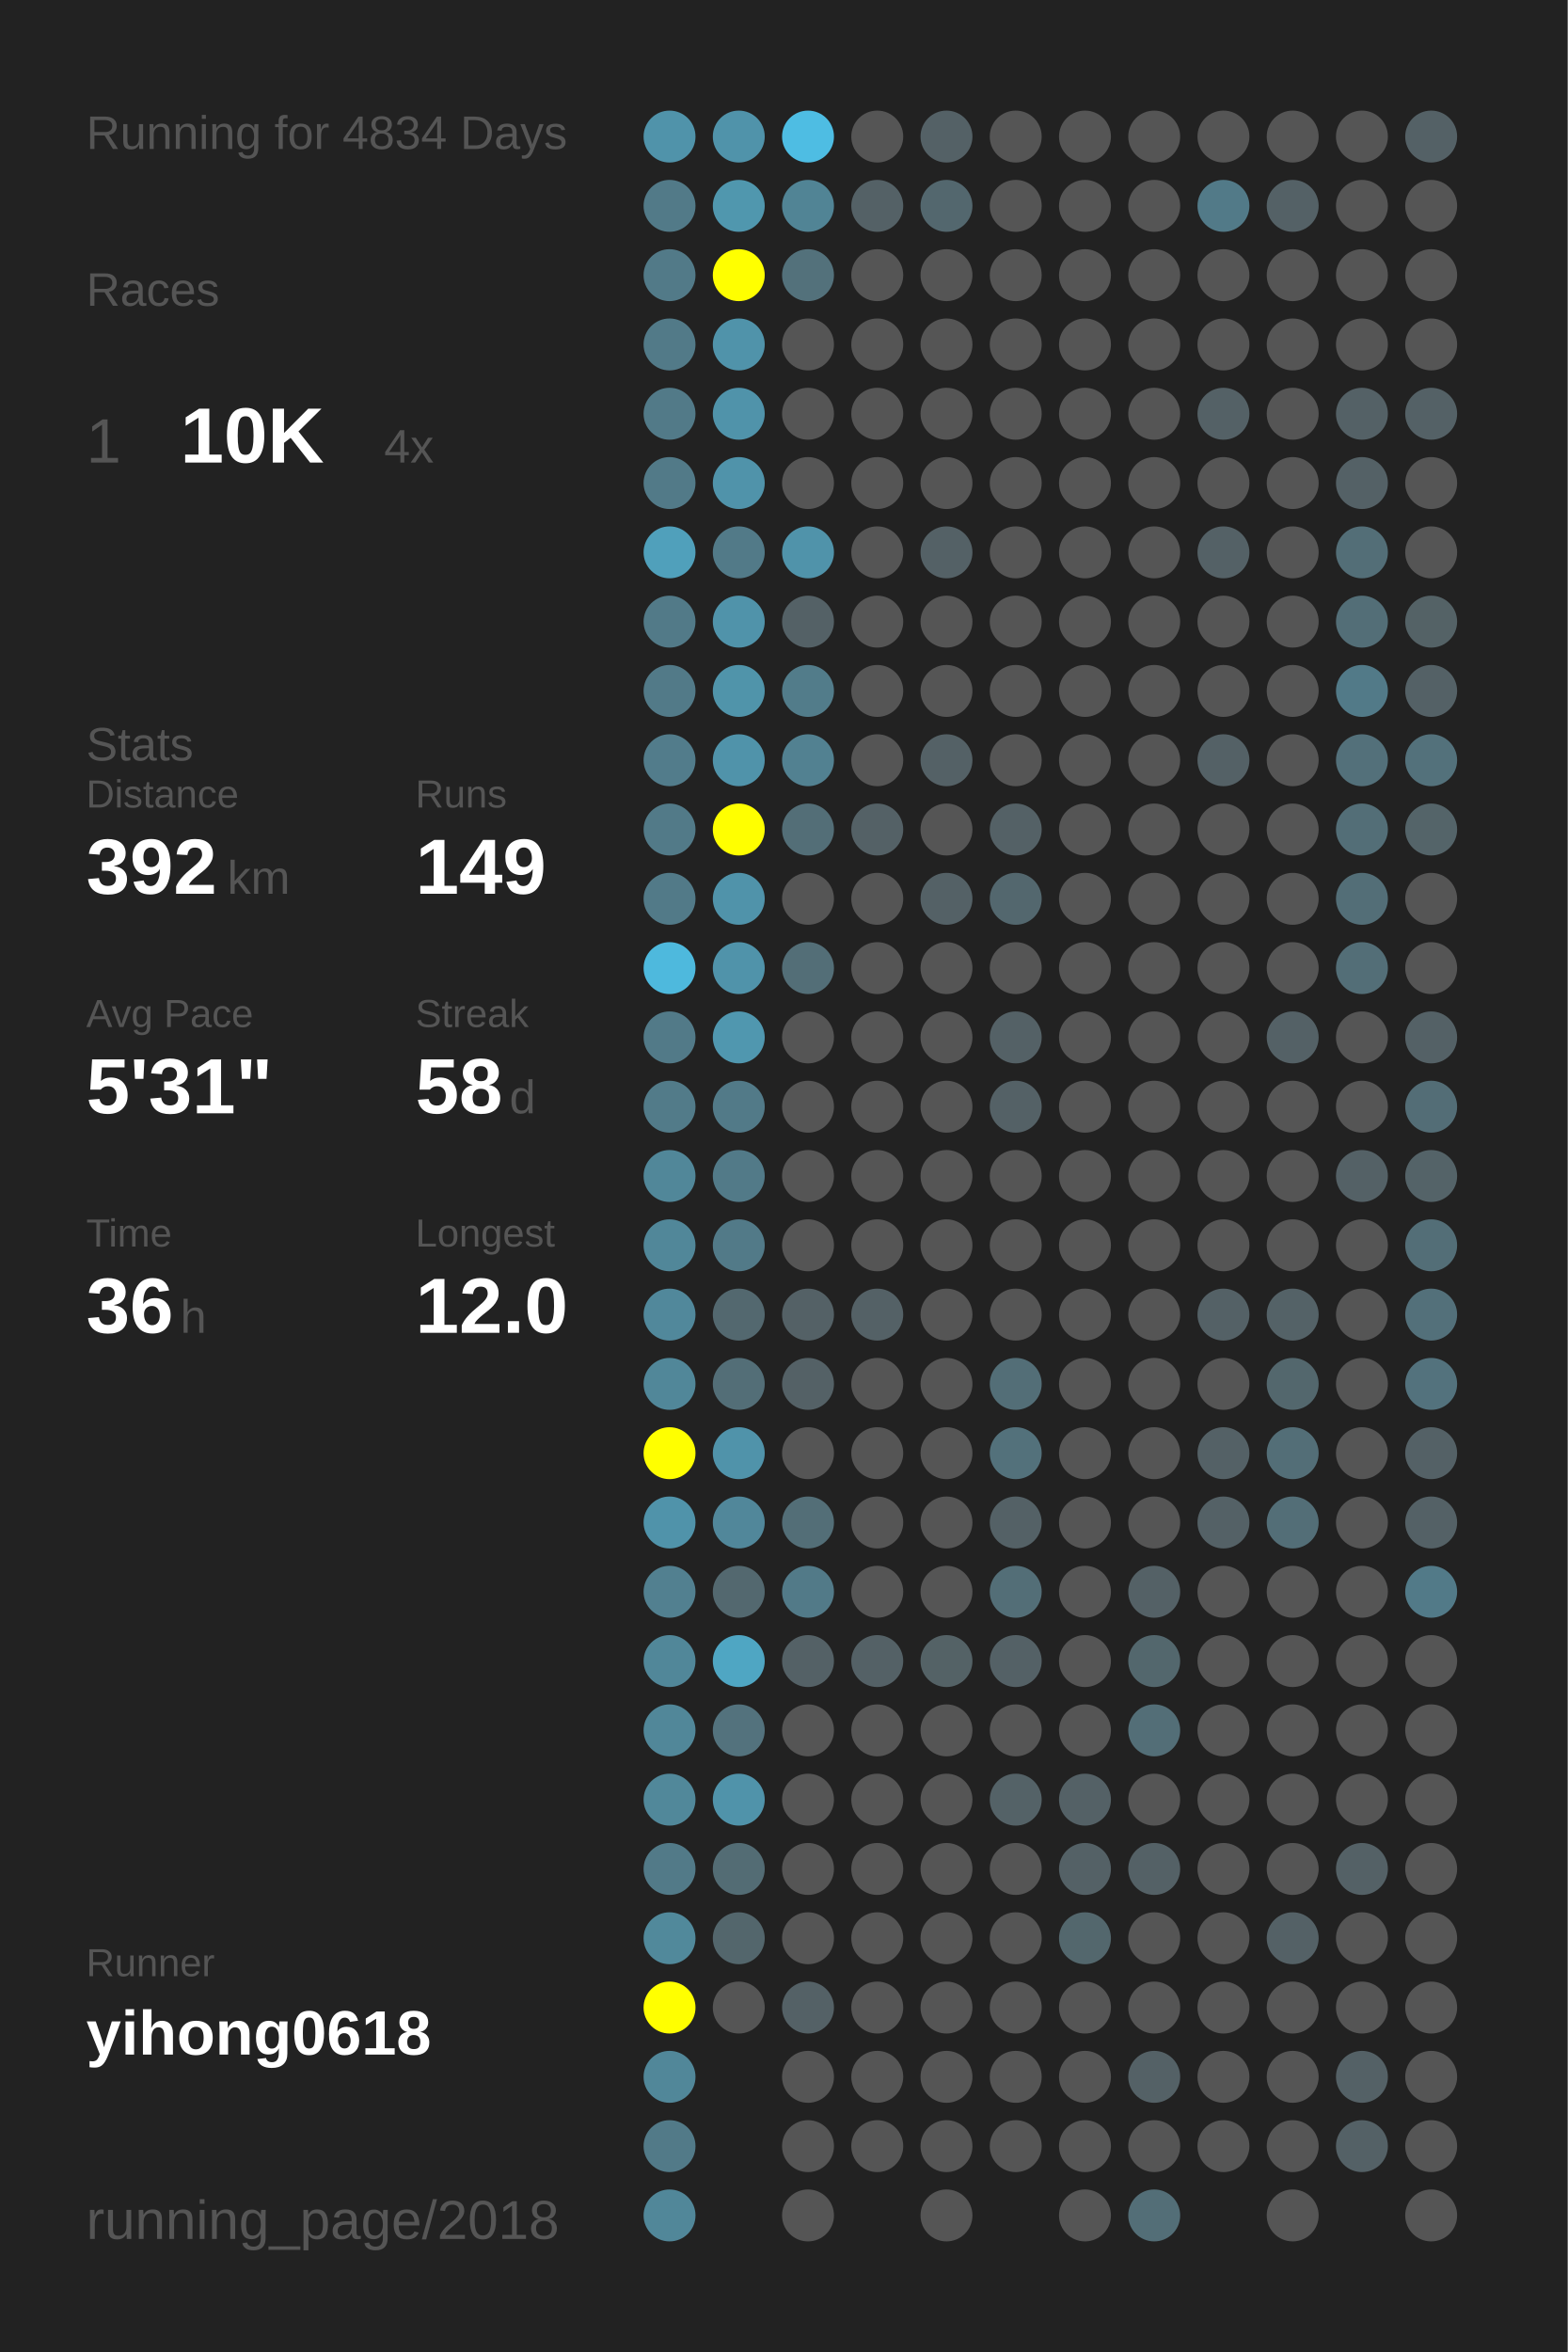
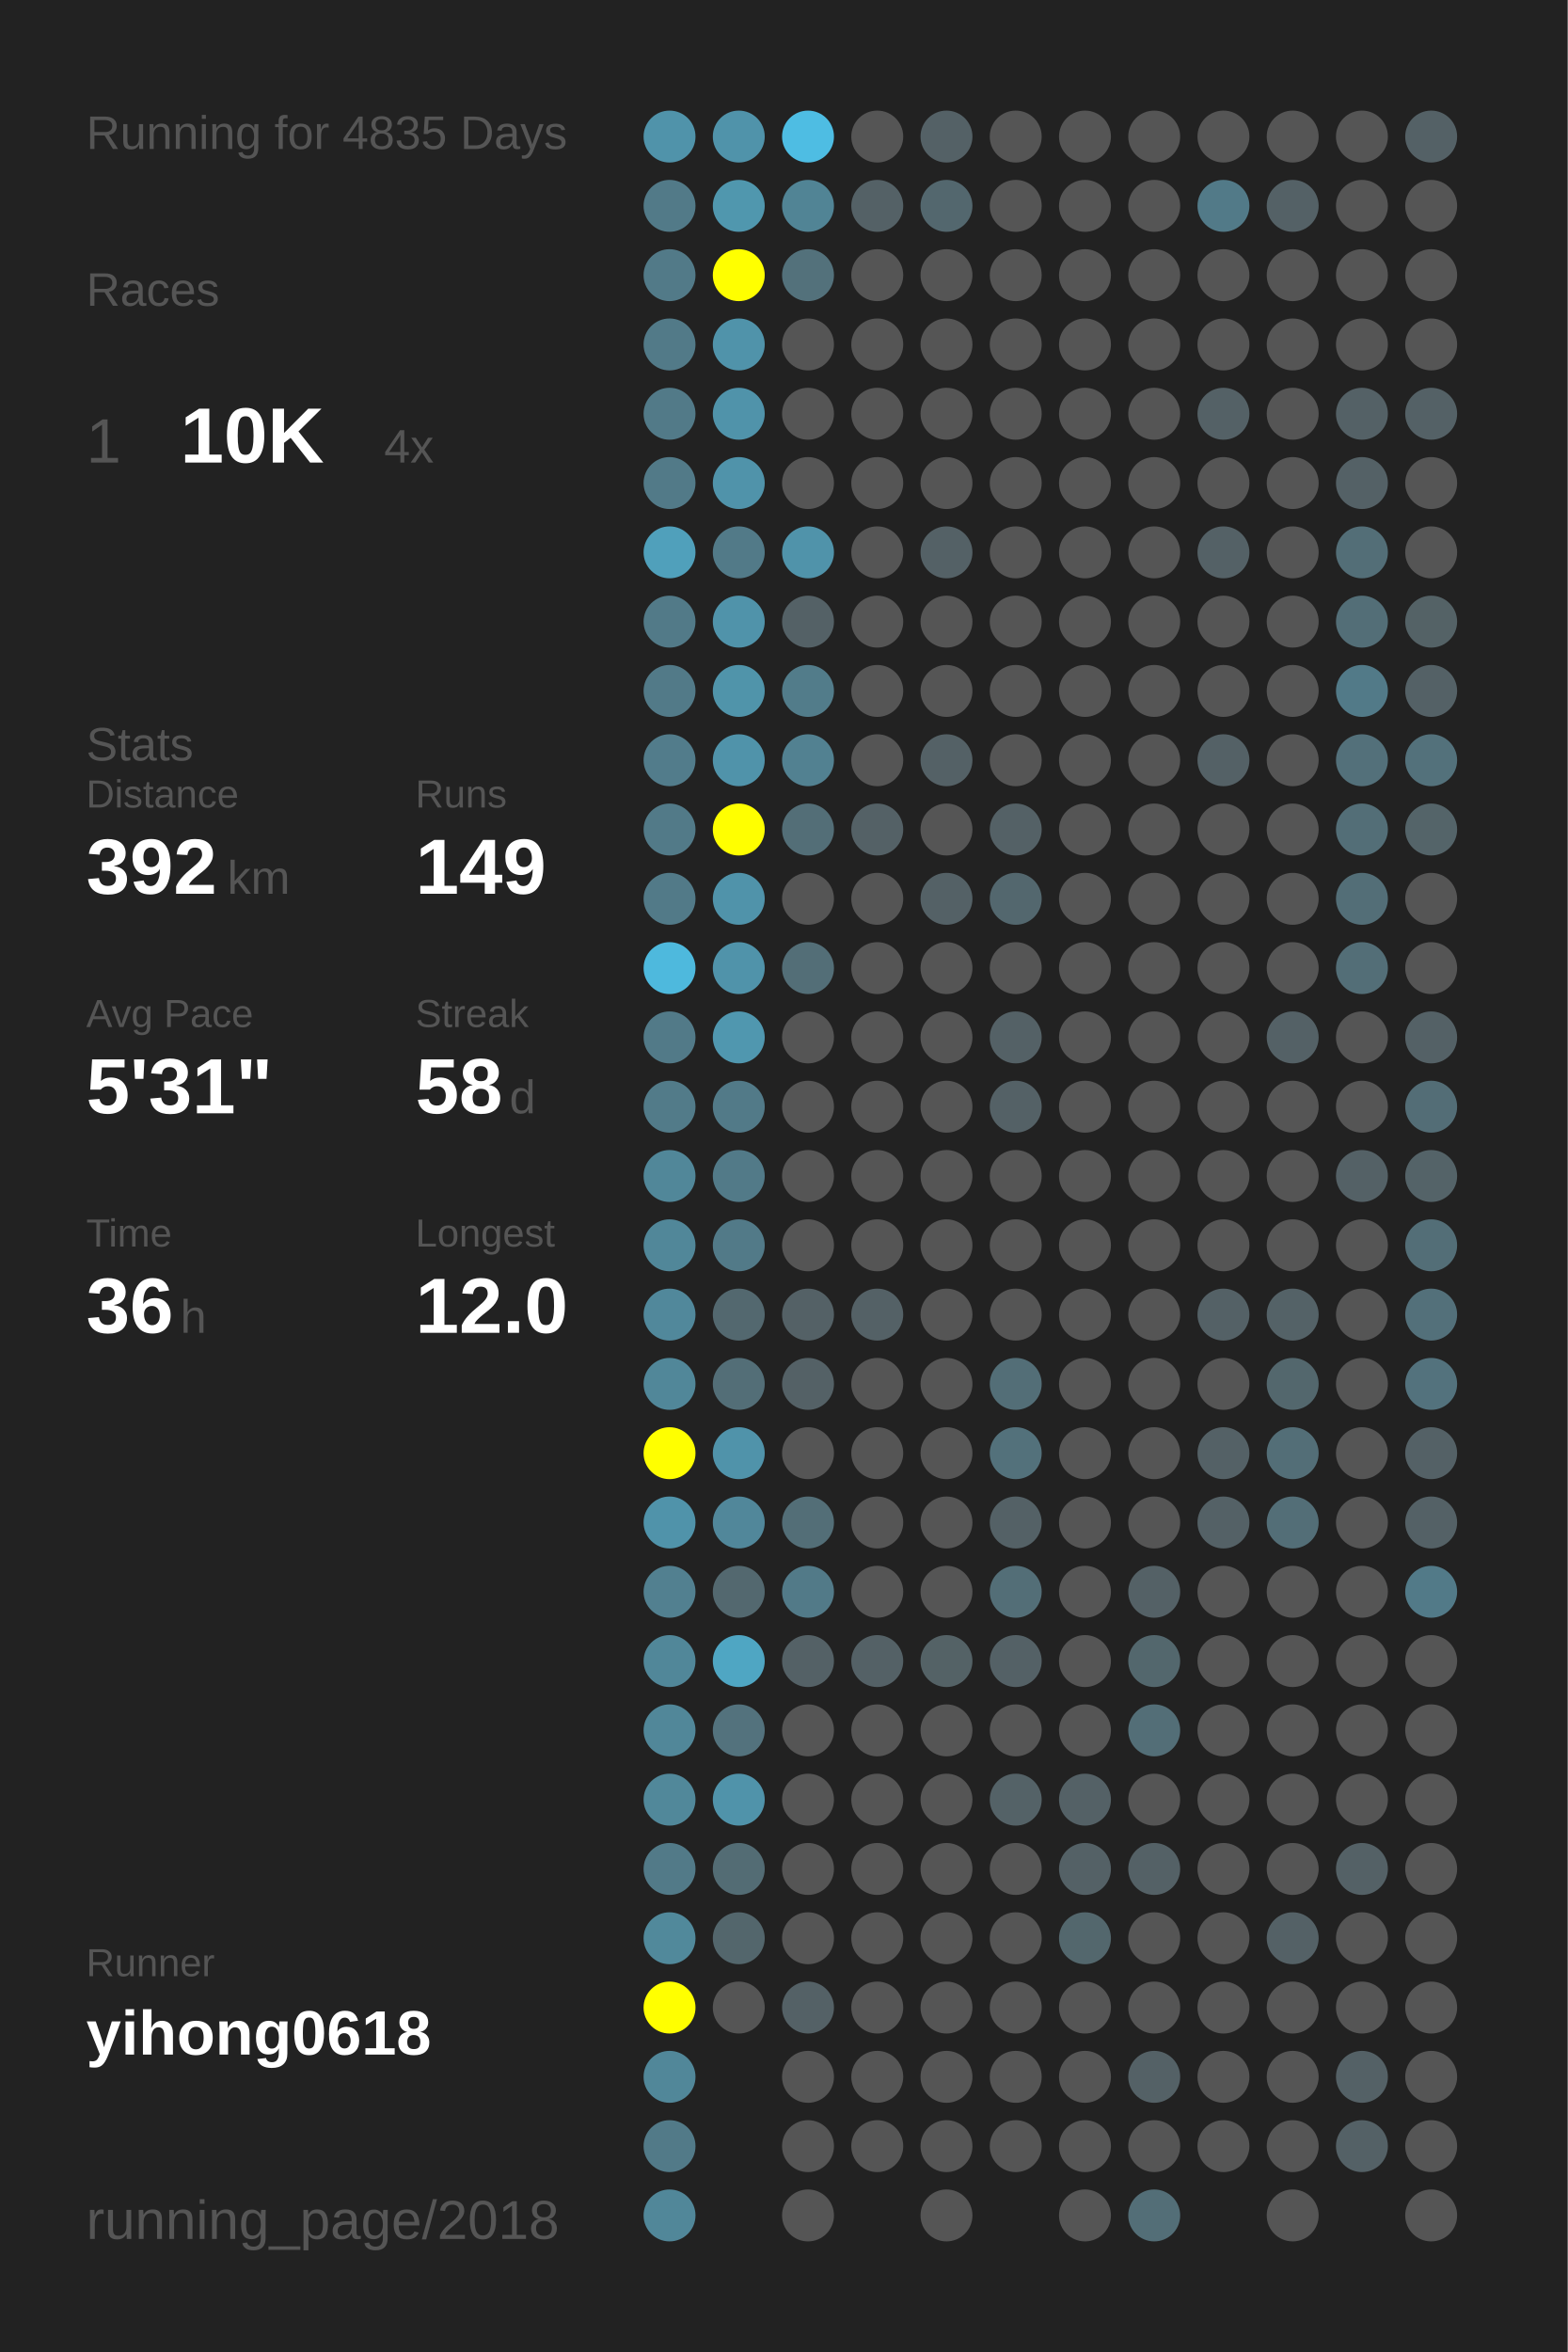
<svg xmlns="http://www.w3.org/2000/svg" baseProfile="full" height="300mm" version="1.1" viewBox="0,0,200,300" width="200mm">
  <defs />
  <rect fill="#222222" height="300" width="200" x="0" y="0" />
-   <text fill="#555555" style="font-size:6px; font-family:Arial;" x="11" y="19">Running for 4834 Days</text>
+   <text fill="#555555" style="font-size:6px; font-family:Arial;" x="11" y="19">Running for 4835 Days</text>
  <text fill="#555555" style="font-size:6px; font-family:Arial;" x="11" y="39">Races</text>
  <text fill="#555555" style="font-size:8px; font-family:Arial;" x="11" y="59">1</text>
  <text fill="#FFFFFF" style="font-size:10px; font-family:Arial; font-weight:bold;" x="23" y="59">10K</text>
  <text fill="#555555" style="font-size:6px; font-family:Arial;" x="49" y="59">4x</text>
  <text fill="#555555" style="font-size:6px; font-family:Arial;" x="11" y="97">Stats</text>
  <text fill="#555555" style="font-size:5px; font-family:Arial;" x="11" y="103">Distance</text>
  <text fill="#FFFFFF" style="font-size:10px; font-family:Arial; font-weight:bold;" x="11" y="114">392</text>
  <text fill="#555555" style="font-size:6px; font-family:Arial;" x="29" y="114">km</text>
  <text fill="#555555" style="font-size:5px; font-family:Arial;" x="53" y="103">Runs</text>
  <text fill="#FFFFFF" style="font-size:10px; font-family:Arial; font-weight:bold;" x="53" y="114">149</text>
  <text fill="#555555" style="font-size:5px; font-family:Arial;" x="11" y="131">Avg Pace</text>
  <text fill="#FFFFFF" style="font-size:10px; font-family:Arial; font-weight:bold;" x="11" y="142">5'31"</text>
  <text fill="#555555" style="font-size:5px; font-family:Arial;" x="53" y="131">Streak</text>
  <text fill="#FFFFFF" style="font-size:10px; font-family:Arial; font-weight:bold;" x="53" y="142">58</text>
  <text fill="#555555" style="font-size:6px; font-family:Arial;" x="65" y="142">d</text>
  <text fill="#555555" style="font-size:5px; font-family:Arial;" x="11" y="159">Time</text>
  <text fill="#FFFFFF" style="font-size:10px; font-family:Arial; font-weight:bold;" x="11" y="170">36</text>
  <text fill="#555555" style="font-size:6px; font-family:Arial;" x="23" y="170">h</text>
  <text fill="#555555" style="font-size:5px; font-family:Arial;" x="53" y="159">Longest</text>
  <text fill="#FFFFFF" style="font-size:10px; font-family:Arial; font-weight:bold;" x="53" y="170">12.0</text>
  <text fill="#555555" style="font-size:5px; font-family:Arial;" x="11" y="252.065">Runner</text>
  <text fill="#FFFFFF" style="font-size:8px; font-family:Arial; font-weight:bold;" x="11" y="262.065">yihong0618</text>
  <text fill="#555555" style="font-size:7px; font-family:Arial;" x="11" y="285.581">running_page/2018</text>
  <circle cx="85.417" cy="17.419" fill="#5093aa" r="3.312" />
  <circle cx="85.417" cy="26.258" fill="#527a88" r="3.312" />
  <circle cx="85.417" cy="35.097" fill="#527a88" r="3.312" />
  <circle cx="85.417" cy="43.935" fill="#527a88" r="3.312" />
  <circle cx="85.417" cy="52.774" fill="#527a88" r="3.312" />
  <circle cx="85.417" cy="61.613" fill="#527a88" r="3.312" />
  <circle cx="85.417" cy="70.452" fill="#50a0bb" r="3.312" />
  <circle cx="85.417" cy="79.29" fill="#527a88" r="3.312" />
  <circle cx="85.417" cy="88.129" fill="#527a88" r="3.312" />
  <circle cx="85.417" cy="96.968" fill="#527c8b" r="3.312" />
  <circle cx="85.417" cy="105.806" fill="#527a88" r="3.312" />
  <circle cx="85.417" cy="114.645" fill="#527a88" r="3.312" />
  <circle cx="85.417" cy="123.484" fill="#4eb9dd" r="3.312" />
  <circle cx="85.417" cy="132.323" fill="#527a88" r="3.312" />
  <circle cx="85.417" cy="141.161" fill="#527b89" r="3.312" />
  <circle cx="85.417" cy="150" fill="#518799" r="3.312" />
  <circle cx="85.417" cy="158.839" fill="#518799" r="3.312" />
  <circle cx="85.417" cy="167.677" fill="#51889b" r="3.312" />
  <circle cx="85.417" cy="176.516" fill="#518799" r="3.312" />
  <circle cx="85.417" cy="185.355" fill="#FFFF00" r="3.312" />
  <circle cx="85.417" cy="194.194" fill="#5093aa" r="3.312" />
  <circle cx="85.417" cy="203.032" fill="#528090" r="3.312" />
  <circle cx="85.417" cy="211.871" fill="#518799" r="3.312" />
  <circle cx="85.417" cy="220.71" fill="#518799" r="3.312" />
  <circle cx="85.417" cy="229.548" fill="#51889a" r="3.312" />
  <circle cx="85.417" cy="238.387" fill="#527a88" r="3.312" />
  <circle cx="85.417" cy="247.226" fill="#51899b" r="3.312" />
  <circle cx="85.417" cy="256.065" fill="#FFFF00" r="3.312" />
  <circle cx="85.417" cy="264.903" fill="#518799" r="3.312" />
  <circle cx="85.417" cy="273.742" fill="#527a88" r="3.312" />
  <circle cx="85.417" cy="282.581" fill="#518799" r="3.312" />
  <circle cx="94.25" cy="17.419" fill="#5093aa" r="3.312" />
  <circle cx="94.25" cy="26.258" fill="#5097ae" r="3.312" />
  <circle cx="94.25" cy="35.097" fill="#FFFF00" r="3.312" />
  <circle cx="94.25" cy="43.935" fill="#5093aa" r="3.312" />
  <circle cx="94.25" cy="52.774" fill="#5093aa" r="3.312" />
  <circle cx="94.25" cy="61.613" fill="#5093aa" r="3.312" />
  <circle cx="94.25" cy="70.452" fill="#527a88" r="3.312" />
  <circle cx="94.25" cy="79.29" fill="#5093aa" r="3.312" />
  <circle cx="94.25" cy="88.129" fill="#5094aa" r="3.312" />
  <circle cx="94.25" cy="96.968" fill="#5093aa" r="3.312" />
  <circle cx="94.25" cy="105.806" fill="#FFFF00" r="3.312" />
  <circle cx="94.25" cy="114.645" fill="#5093aa" r="3.312" />
  <circle cx="94.25" cy="123.484" fill="#5093aa" r="3.312" />
  <circle cx="94.25" cy="132.323" fill="#5097af" r="3.312" />
  <circle cx="94.25" cy="141.161" fill="#527a88" r="3.312" />
  <circle cx="94.25" cy="150" fill="#527a88" r="3.312" />
  <circle cx="94.25" cy="158.839" fill="#527a88" r="3.312" />
  <circle cx="94.25" cy="167.677" fill="#53686f" r="3.312" />
  <circle cx="94.25" cy="176.516" fill="#536e77" r="3.312" />
  <circle cx="94.25" cy="185.355" fill="#5093aa" r="3.312" />
  <circle cx="94.25" cy="194.194" fill="#51879a" r="3.312" />
  <circle cx="94.25" cy="203.032" fill="#53686f" r="3.312" />
  <circle cx="94.25" cy="211.871" fill="#4fa6c3" r="3.312" />
  <circle cx="94.25" cy="220.71" fill="#53727d" r="3.312" />
  <circle cx="94.25" cy="229.548" fill="#5093aa" r="3.312" />
  <circle cx="94.25" cy="238.387" fill="#536c74" r="3.312" />
  <circle cx="94.25" cy="247.226" fill="#53666c" r="3.312" />
  <circle cx="94.25" cy="256.065" fill="#555555" r="3.312" />
  <circle cx="103.083" cy="17.419" fill="#4ebde3" r="3.312" />
  <circle cx="103.083" cy="26.258" fill="#518495" r="3.312" />
  <circle cx="103.083" cy="35.097" fill="#53717b" r="3.312" />
  <circle cx="103.083" cy="43.935" fill="#555555" r="3.312" />
  <circle cx="103.083" cy="52.774" fill="#555555" r="3.312" />
  <circle cx="103.083" cy="61.613" fill="#555555" r="3.312" />
  <circle cx="103.083" cy="70.452" fill="#5093aa" r="3.312" />
  <circle cx="103.083" cy="79.29" fill="#546166" r="3.312" />
  <circle cx="103.083" cy="88.129" fill="#527c8a" r="3.312" />
  <circle cx="103.083" cy="96.968" fill="#528191" r="3.312" />
  <circle cx="103.083" cy="105.806" fill="#536e77" r="3.312" />
  <circle cx="103.083" cy="114.645" fill="#555555" r="3.312" />
  <circle cx="103.083" cy="123.484" fill="#536e77" r="3.312" />
  <circle cx="103.083" cy="132.323" fill="#555555" r="3.312" />
  <circle cx="103.083" cy="141.161" fill="#555555" r="3.312" />
  <circle cx="103.083" cy="150" fill="#555555" r="3.312" />
  <circle cx="103.083" cy="158.839" fill="#555555" r="3.312" />
  <circle cx="103.083" cy="167.677" fill="#546166" r="3.312" />
  <circle cx="103.083" cy="176.516" fill="#546166" r="3.312" />
  <circle cx="103.083" cy="185.355" fill="#555555" r="3.312" />
  <circle cx="103.083" cy="194.194" fill="#536e77" r="3.312" />
  <circle cx="103.083" cy="203.032" fill="#527a88" r="3.312" />
  <circle cx="103.083" cy="211.871" fill="#546166" r="3.312" />
  <circle cx="103.083" cy="220.71" fill="#555555" r="3.312" />
  <circle cx="103.083" cy="229.548" fill="#555555" r="3.312" />
  <circle cx="103.083" cy="238.387" fill="#555555" r="3.312" />
  <circle cx="103.083" cy="247.226" fill="#555555" r="3.312" />
  <circle cx="103.083" cy="256.065" fill="#546166" r="3.312" />
  <circle cx="103.083" cy="264.903" fill="#555555" r="3.312" />
  <circle cx="103.083" cy="273.742" fill="#555555" r="3.312" />
  <circle cx="103.083" cy="282.581" fill="#555555" r="3.312" />
  <circle cx="111.917" cy="17.419" fill="#555555" r="3.312" />
  <circle cx="111.917" cy="26.258" fill="#546166" r="3.312" />
  <circle cx="111.917" cy="35.097" fill="#555555" r="3.312" />
  <circle cx="111.917" cy="43.935" fill="#555555" r="3.312" />
  <circle cx="111.917" cy="52.774" fill="#555555" r="3.312" />
  <circle cx="111.917" cy="61.613" fill="#555555" r="3.312" />
  <circle cx="111.917" cy="70.452" fill="#555555" r="3.312" />
  <circle cx="111.917" cy="79.29" fill="#555555" r="3.312" />
  <circle cx="111.917" cy="88.129" fill="#555555" r="3.312" />
  <circle cx="111.917" cy="96.968" fill="#555555" r="3.312" />
  <circle cx="111.917" cy="105.806" fill="#546166" r="3.312" />
  <circle cx="111.917" cy="114.645" fill="#555555" r="3.312" />
  <circle cx="111.917" cy="123.484" fill="#555555" r="3.312" />
  <circle cx="111.917" cy="132.323" fill="#555555" r="3.312" />
  <circle cx="111.917" cy="141.161" fill="#555555" r="3.312" />
  <circle cx="111.917" cy="150" fill="#555555" r="3.312" />
  <circle cx="111.917" cy="158.839" fill="#555555" r="3.312" />
  <circle cx="111.917" cy="167.677" fill="#546166" r="3.312" />
  <circle cx="111.917" cy="176.516" fill="#555555" r="3.312" />
  <circle cx="111.917" cy="185.355" fill="#555555" r="3.312" />
  <circle cx="111.917" cy="194.194" fill="#555555" r="3.312" />
  <circle cx="111.917" cy="203.032" fill="#555555" r="3.312" />
  <circle cx="111.917" cy="211.871" fill="#546166" r="3.312" />
  <circle cx="111.917" cy="220.71" fill="#555555" r="3.312" />
  <circle cx="111.917" cy="229.548" fill="#555555" r="3.312" />
  <circle cx="111.917" cy="238.387" fill="#555555" r="3.312" />
  <circle cx="111.917" cy="247.226" fill="#555555" r="3.312" />
  <circle cx="111.917" cy="256.065" fill="#555555" r="3.312" />
  <circle cx="111.917" cy="264.903" fill="#555555" r="3.312" />
  <circle cx="111.917" cy="273.742" fill="#555555" r="3.312" />
  <circle cx="120.75" cy="17.419" fill="#546166" r="3.312" />
  <circle cx="120.75" cy="26.258" fill="#53676e" r="3.312" />
  <circle cx="120.75" cy="35.097" fill="#555555" r="3.312" />
  <circle cx="120.75" cy="43.935" fill="#555555" r="3.312" />
  <circle cx="120.75" cy="52.774" fill="#555555" r="3.312" />
  <circle cx="120.75" cy="61.613" fill="#555555" r="3.312" />
  <circle cx="120.75" cy="70.452" fill="#546166" r="3.312" />
  <circle cx="120.75" cy="79.29" fill="#555555" r="3.312" />
  <circle cx="120.75" cy="88.129" fill="#555555" r="3.312" />
  <circle cx="120.75" cy="96.968" fill="#546166" r="3.312" />
  <circle cx="120.75" cy="105.806" fill="#555555" r="3.312" />
  <circle cx="120.75" cy="114.645" fill="#546166" r="3.312" />
  <circle cx="120.75" cy="123.484" fill="#555555" r="3.312" />
  <circle cx="120.75" cy="132.323" fill="#555555" r="3.312" />
  <circle cx="120.75" cy="141.161" fill="#555555" r="3.312" />
  <circle cx="120.75" cy="150" fill="#555555" r="3.312" />
  <circle cx="120.75" cy="158.839" fill="#555555" r="3.312" />
  <circle cx="120.75" cy="167.677" fill="#555555" r="3.312" />
  <circle cx="120.75" cy="176.516" fill="#555555" r="3.312" />
  <circle cx="120.75" cy="185.355" fill="#555555" r="3.312" />
  <circle cx="120.75" cy="194.194" fill="#555555" r="3.312" />
  <circle cx="120.75" cy="203.032" fill="#555555" r="3.312" />
  <circle cx="120.75" cy="211.871" fill="#546266" r="3.312" />
  <circle cx="120.75" cy="220.71" fill="#555555" r="3.312" />
  <circle cx="120.75" cy="229.548" fill="#555555" r="3.312" />
  <circle cx="120.75" cy="238.387" fill="#555555" r="3.312" />
  <circle cx="120.75" cy="247.226" fill="#555555" r="3.312" />
  <circle cx="120.75" cy="256.065" fill="#555555" r="3.312" />
  <circle cx="120.75" cy="264.903" fill="#555555" r="3.312" />
  <circle cx="120.75" cy="273.742" fill="#555555" r="3.312" />
  <circle cx="120.75" cy="282.581" fill="#555555" r="3.312" />
  <circle cx="129.583" cy="17.419" fill="#555555" r="3.312" />
  <circle cx="129.583" cy="26.258" fill="#555555" r="3.312" />
  <circle cx="129.583" cy="35.097" fill="#555555" r="3.312" />
  <circle cx="129.583" cy="43.935" fill="#555555" r="3.312" />
  <circle cx="129.583" cy="52.774" fill="#555555" r="3.312" />
  <circle cx="129.583" cy="61.613" fill="#555555" r="3.312" />
  <circle cx="129.583" cy="70.452" fill="#555555" r="3.312" />
  <circle cx="129.583" cy="79.29" fill="#555555" r="3.312" />
  <circle cx="129.583" cy="88.129" fill="#555555" r="3.312" />
  <circle cx="129.583" cy="96.968" fill="#555555" r="3.312" />
  <circle cx="129.583" cy="105.806" fill="#546166" r="3.312" />
  <circle cx="129.583" cy="114.645" fill="#53676e" r="3.312" />
  <circle cx="129.583" cy="123.484" fill="#555555" r="3.312" />
  <circle cx="129.583" cy="132.323" fill="#546166" r="3.312" />
  <circle cx="129.583" cy="141.161" fill="#546166" r="3.312" />
  <circle cx="129.583" cy="150" fill="#555555" r="3.312" />
  <circle cx="129.583" cy="158.839" fill="#555555" r="3.312" />
  <circle cx="129.583" cy="167.677" fill="#555555" r="3.312" />
  <circle cx="129.583" cy="176.516" fill="#536e77" r="3.312" />
  <circle cx="129.583" cy="185.355" fill="#53717b" r="3.312" />
  <circle cx="129.583" cy="194.194" fill="#546166" r="3.312" />
  <circle cx="129.583" cy="203.032" fill="#536e77" r="3.312" />
  <circle cx="129.583" cy="211.871" fill="#546166" r="3.312" />
  <circle cx="129.583" cy="220.71" fill="#555555" r="3.312" />
  <circle cx="129.583" cy="229.548" fill="#546267" r="3.312" />
  <circle cx="129.583" cy="238.387" fill="#555555" r="3.312" />
  <circle cx="129.583" cy="247.226" fill="#555555" r="3.312" />
  <circle cx="129.583" cy="256.065" fill="#555555" r="3.312" />
  <circle cx="129.583" cy="264.903" fill="#555555" r="3.312" />
  <circle cx="129.583" cy="273.742" fill="#555555" r="3.312" />
  <circle cx="138.417" cy="17.419" fill="#555555" r="3.312" />
  <circle cx="138.417" cy="26.258" fill="#555555" r="3.312" />
  <circle cx="138.417" cy="35.097" fill="#555555" r="3.312" />
  <circle cx="138.417" cy="43.935" fill="#555555" r="3.312" />
  <circle cx="138.417" cy="52.774" fill="#555555" r="3.312" />
  <circle cx="138.417" cy="61.613" fill="#555555" r="3.312" />
  <circle cx="138.417" cy="70.452" fill="#555555" r="3.312" />
  <circle cx="138.417" cy="79.29" fill="#555555" r="3.312" />
  <circle cx="138.417" cy="88.129" fill="#555555" r="3.312" />
  <circle cx="138.417" cy="96.968" fill="#555555" r="3.312" />
  <circle cx="138.417" cy="105.806" fill="#555555" r="3.312" />
  <circle cx="138.417" cy="114.645" fill="#555555" r="3.312" />
  <circle cx="138.417" cy="123.484" fill="#555555" r="3.312" />
  <circle cx="138.417" cy="132.323" fill="#555555" r="3.312" />
  <circle cx="138.417" cy="141.161" fill="#555555" r="3.312" />
  <circle cx="138.417" cy="150" fill="#555555" r="3.312" />
  <circle cx="138.417" cy="158.839" fill="#555555" r="3.312" />
  <circle cx="138.417" cy="167.677" fill="#555555" r="3.312" />
  <circle cx="138.417" cy="176.516" fill="#555555" r="3.312" />
  <circle cx="138.417" cy="185.355" fill="#555555" r="3.312" />
  <circle cx="138.417" cy="194.194" fill="#555555" r="3.312" />
  <circle cx="138.417" cy="203.032" fill="#555555" r="3.312" />
  <circle cx="138.417" cy="211.871" fill="#555555" r="3.312" />
  <circle cx="138.417" cy="220.71" fill="#555555" r="3.312" />
  <circle cx="138.417" cy="229.548" fill="#546166" r="3.312" />
  <circle cx="138.417" cy="238.387" fill="#546166" r="3.312" />
  <circle cx="138.417" cy="247.226" fill="#53676d" r="3.312" />
  <circle cx="138.417" cy="256.065" fill="#555555" r="3.312" />
  <circle cx="138.417" cy="264.903" fill="#555555" r="3.312" />
  <circle cx="138.417" cy="273.742" fill="#555555" r="3.312" />
  <circle cx="138.417" cy="282.581" fill="#555555" r="3.312" />
  <circle cx="147.25" cy="17.419" fill="#555555" r="3.312" />
  <circle cx="147.25" cy="26.258" fill="#555555" r="3.312" />
  <circle cx="147.25" cy="35.097" fill="#555555" r="3.312" />
  <circle cx="147.25" cy="43.935" fill="#555555" r="3.312" />
  <circle cx="147.25" cy="52.774" fill="#555555" r="3.312" />
  <circle cx="147.25" cy="61.613" fill="#555555" r="3.312" />
  <circle cx="147.25" cy="70.452" fill="#555555" r="3.312" />
  <circle cx="147.25" cy="79.29" fill="#555555" r="3.312" />
  <circle cx="147.25" cy="88.129" fill="#555555" r="3.312" />
  <circle cx="147.25" cy="96.968" fill="#555555" r="3.312" />
  <circle cx="147.25" cy="105.806" fill="#555555" r="3.312" />
  <circle cx="147.25" cy="114.645" fill="#555555" r="3.312" />
  <circle cx="147.25" cy="123.484" fill="#555555" r="3.312" />
  <circle cx="147.25" cy="132.323" fill="#555555" r="3.312" />
  <circle cx="147.25" cy="141.161" fill="#555555" r="3.312" />
  <circle cx="147.25" cy="150" fill="#555555" r="3.312" />
  <circle cx="147.25" cy="158.839" fill="#555555" r="3.312" />
  <circle cx="147.25" cy="167.677" fill="#555555" r="3.312" />
  <circle cx="147.25" cy="176.516" fill="#555555" r="3.312" />
  <circle cx="147.25" cy="185.355" fill="#555555" r="3.312" />
  <circle cx="147.25" cy="194.194" fill="#555555" r="3.312" />
  <circle cx="147.25" cy="203.032" fill="#546166" r="3.312" />
  <circle cx="147.25" cy="211.871" fill="#53676d" r="3.312" />
  <circle cx="147.25" cy="220.71" fill="#536e77" r="3.312" />
  <circle cx="147.25" cy="229.548" fill="#555555" r="3.312" />
  <circle cx="147.25" cy="238.387" fill="#546166" r="3.312" />
  <circle cx="147.25" cy="247.226" fill="#555555" r="3.312" />
  <circle cx="147.25" cy="256.065" fill="#555555" r="3.312" />
  <circle cx="147.25" cy="264.903" fill="#546166" r="3.312" />
  <circle cx="147.25" cy="273.742" fill="#555555" r="3.312" />
  <circle cx="147.25" cy="282.581" fill="#536e77" r="3.312" />
  <circle cx="156.083" cy="17.419" fill="#555555" r="3.312" />
  <circle cx="156.083" cy="26.258" fill="#527a88" r="3.312" />
  <circle cx="156.083" cy="35.097" fill="#555555" r="3.312" />
  <circle cx="156.083" cy="43.935" fill="#555555" r="3.312" />
  <circle cx="156.083" cy="52.774" fill="#546166" r="3.312" />
  <circle cx="156.083" cy="61.613" fill="#555555" r="3.312" />
  <circle cx="156.083" cy="70.452" fill="#546166" r="3.312" />
  <circle cx="156.083" cy="79.29" fill="#555555" r="3.312" />
  <circle cx="156.083" cy="88.129" fill="#555555" r="3.312" />
  <circle cx="156.083" cy="96.968" fill="#546166" r="3.312" />
  <circle cx="156.083" cy="105.806" fill="#555555" r="3.312" />
  <circle cx="156.083" cy="114.645" fill="#555555" r="3.312" />
  <circle cx="156.083" cy="123.484" fill="#555555" r="3.312" />
  <circle cx="156.083" cy="132.323" fill="#555555" r="3.312" />
  <circle cx="156.083" cy="141.161" fill="#555555" r="3.312" />
  <circle cx="156.083" cy="150" fill="#555555" r="3.312" />
  <circle cx="156.083" cy="158.839" fill="#555555" r="3.312" />
  <circle cx="156.083" cy="167.677" fill="#546166" r="3.312" />
  <circle cx="156.083" cy="176.516" fill="#555555" r="3.312" />
  <circle cx="156.083" cy="185.355" fill="#546166" r="3.312" />
  <circle cx="156.083" cy="194.194" fill="#546166" r="3.312" />
  <circle cx="156.083" cy="203.032" fill="#555555" r="3.312" />
  <circle cx="156.083" cy="211.871" fill="#555555" r="3.312" />
  <circle cx="156.083" cy="220.71" fill="#555555" r="3.312" />
  <circle cx="156.083" cy="229.548" fill="#555555" r="3.312" />
  <circle cx="156.083" cy="238.387" fill="#555555" r="3.312" />
  <circle cx="156.083" cy="247.226" fill="#555555" r="3.312" />
  <circle cx="156.083" cy="256.065" fill="#555555" r="3.312" />
  <circle cx="156.083" cy="264.903" fill="#555555" r="3.312" />
  <circle cx="156.083" cy="273.742" fill="#555555" r="3.312" />
  <circle cx="164.917" cy="17.419" fill="#555555" r="3.312" />
  <circle cx="164.917" cy="26.258" fill="#546166" r="3.312" />
  <circle cx="164.917" cy="35.097" fill="#555555" r="3.312" />
  <circle cx="164.917" cy="43.935" fill="#555555" r="3.312" />
  <circle cx="164.917" cy="52.774" fill="#555555" r="3.312" />
  <circle cx="164.917" cy="61.613" fill="#555555" r="3.312" />
  <circle cx="164.917" cy="70.452" fill="#555555" r="3.312" />
  <circle cx="164.917" cy="79.29" fill="#555555" r="3.312" />
  <circle cx="164.917" cy="88.129" fill="#555555" r="3.312" />
  <circle cx="164.917" cy="96.968" fill="#555555" r="3.312" />
  <circle cx="164.917" cy="105.806" fill="#555555" r="3.312" />
  <circle cx="164.917" cy="114.645" fill="#555555" r="3.312" />
  <circle cx="164.917" cy="123.484" fill="#555555" r="3.312" />
  <circle cx="164.917" cy="132.323" fill="#546166" r="3.312" />
  <circle cx="164.917" cy="141.161" fill="#555555" r="3.312" />
  <circle cx="164.917" cy="150" fill="#555555" r="3.312" />
  <circle cx="164.917" cy="158.839" fill="#555555" r="3.312" />
  <circle cx="164.917" cy="167.677" fill="#546267" r="3.312" />
  <circle cx="164.917" cy="176.516" fill="#53676d" r="3.312" />
  <circle cx="164.917" cy="185.355" fill="#536e77" r="3.312" />
  <circle cx="164.917" cy="194.194" fill="#536e77" r="3.312" />
  <circle cx="164.917" cy="203.032" fill="#555555" r="3.312" />
  <circle cx="164.917" cy="211.871" fill="#555555" r="3.312" />
  <circle cx="164.917" cy="220.71" fill="#555555" r="3.312" />
  <circle cx="164.917" cy="229.548" fill="#555555" r="3.312" />
  <circle cx="164.917" cy="238.387" fill="#555555" r="3.312" />
  <circle cx="164.917" cy="247.226" fill="#546166" r="3.312" />
  <circle cx="164.917" cy="256.065" fill="#555555" r="3.312" />
  <circle cx="164.917" cy="264.903" fill="#555555" r="3.312" />
  <circle cx="164.917" cy="273.742" fill="#555555" r="3.312" />
  <circle cx="164.917" cy="282.581" fill="#555555" r="3.312" />
  <circle cx="173.75" cy="17.419" fill="#555555" r="3.312" />
  <circle cx="173.75" cy="26.258" fill="#555555" r="3.312" />
  <circle cx="173.75" cy="35.097" fill="#555555" r="3.312" />
  <circle cx="173.75" cy="43.935" fill="#555555" r="3.312" />
  <circle cx="173.75" cy="52.774" fill="#546166" r="3.312" />
  <circle cx="173.75" cy="61.613" fill="#546166" r="3.312" />
  <circle cx="173.75" cy="70.452" fill="#536e77" r="3.312" />
  <circle cx="173.75" cy="79.29" fill="#536e77" r="3.312" />
  <circle cx="173.75" cy="88.129" fill="#527a88" r="3.312" />
  <circle cx="173.75" cy="96.968" fill="#53707a" r="3.312" />
  <circle cx="173.75" cy="105.806" fill="#536e77" r="3.312" />
  <circle cx="173.75" cy="114.645" fill="#536e77" r="3.312" />
  <circle cx="173.75" cy="123.484" fill="#536e77" r="3.312" />
  <circle cx="173.75" cy="132.323" fill="#555555" r="3.312" />
  <circle cx="173.75" cy="141.161" fill="#555555" r="3.312" />
  <circle cx="173.75" cy="150" fill="#546166" r="3.312" />
  <circle cx="173.75" cy="158.839" fill="#555555" r="3.312" />
  <circle cx="173.75" cy="167.677" fill="#555555" r="3.312" />
  <circle cx="173.75" cy="176.516" fill="#555555" r="3.312" />
  <circle cx="173.75" cy="185.355" fill="#555555" r="3.312" />
  <circle cx="173.75" cy="194.194" fill="#555555" r="3.312" />
  <circle cx="173.75" cy="203.032" fill="#555555" r="3.312" />
  <circle cx="173.75" cy="211.871" fill="#555555" r="3.312" />
  <circle cx="173.75" cy="220.71" fill="#555555" r="3.312" />
  <circle cx="173.75" cy="229.548" fill="#555555" r="3.312" />
  <circle cx="173.75" cy="238.387" fill="#546166" r="3.312" />
  <circle cx="173.75" cy="247.226" fill="#555555" r="3.312" />
  <circle cx="173.75" cy="256.065" fill="#555555" r="3.312" />
  <circle cx="173.75" cy="264.903" fill="#546166" r="3.312" />
  <circle cx="173.75" cy="273.742" fill="#546166" r="3.312" />
  <circle cx="182.583" cy="17.419" fill="#546166" r="3.312" />
  <circle cx="182.583" cy="26.258" fill="#555555" r="3.312" />
  <circle cx="182.583" cy="35.097" fill="#555555" r="3.312" />
  <circle cx="182.583" cy="43.935" fill="#555555" r="3.312" />
  <circle cx="182.583" cy="52.774" fill="#546166" r="3.312" />
  <circle cx="182.583" cy="61.613" fill="#555555" r="3.312" />
  <circle cx="182.583" cy="70.452" fill="#555555" r="3.312" />
  <circle cx="182.583" cy="79.29" fill="#546266" r="3.312" />
  <circle cx="182.583" cy="88.129" fill="#546166" r="3.312" />
  <circle cx="182.583" cy="96.968" fill="#53717b" r="3.312" />
  <circle cx="182.583" cy="105.806" fill="#546469" r="3.312" />
  <circle cx="182.583" cy="114.645" fill="#555555" r="3.312" />
  <circle cx="182.583" cy="123.484" fill="#555555" r="3.312" />
  <circle cx="182.583" cy="132.323" fill="#546166" r="3.312" />
  <circle cx="182.583" cy="141.161" fill="#536d76" r="3.312" />
  <circle cx="182.583" cy="150" fill="#546368" r="3.312" />
  <circle cx="182.583" cy="158.839" fill="#536e77" r="3.312" />
  <circle cx="182.583" cy="167.677" fill="#53707a" r="3.312" />
  <circle cx="182.583" cy="176.516" fill="#53727d" r="3.312" />
  <circle cx="182.583" cy="185.355" fill="#546166" r="3.312" />
  <circle cx="182.583" cy="194.194" fill="#546166" r="3.312" />
  <circle cx="182.583" cy="203.032" fill="#527a88" r="3.312" />
  <circle cx="182.583" cy="211.871" fill="#555555" r="3.312" />
  <circle cx="182.583" cy="220.71" fill="#555555" r="3.312" />
  <circle cx="182.583" cy="229.548" fill="#555555" r="3.312" />
  <circle cx="182.583" cy="238.387" fill="#555555" r="3.312" />
  <circle cx="182.583" cy="247.226" fill="#555555" r="3.312" />
  <circle cx="182.583" cy="256.065" fill="#555555" r="3.312" />
  <circle cx="182.583" cy="264.903" fill="#555555" r="3.312" />
  <circle cx="182.583" cy="273.742" fill="#555555" r="3.312" />
  <circle cx="182.583" cy="282.581" fill="#555555" r="3.312" />
</svg>
